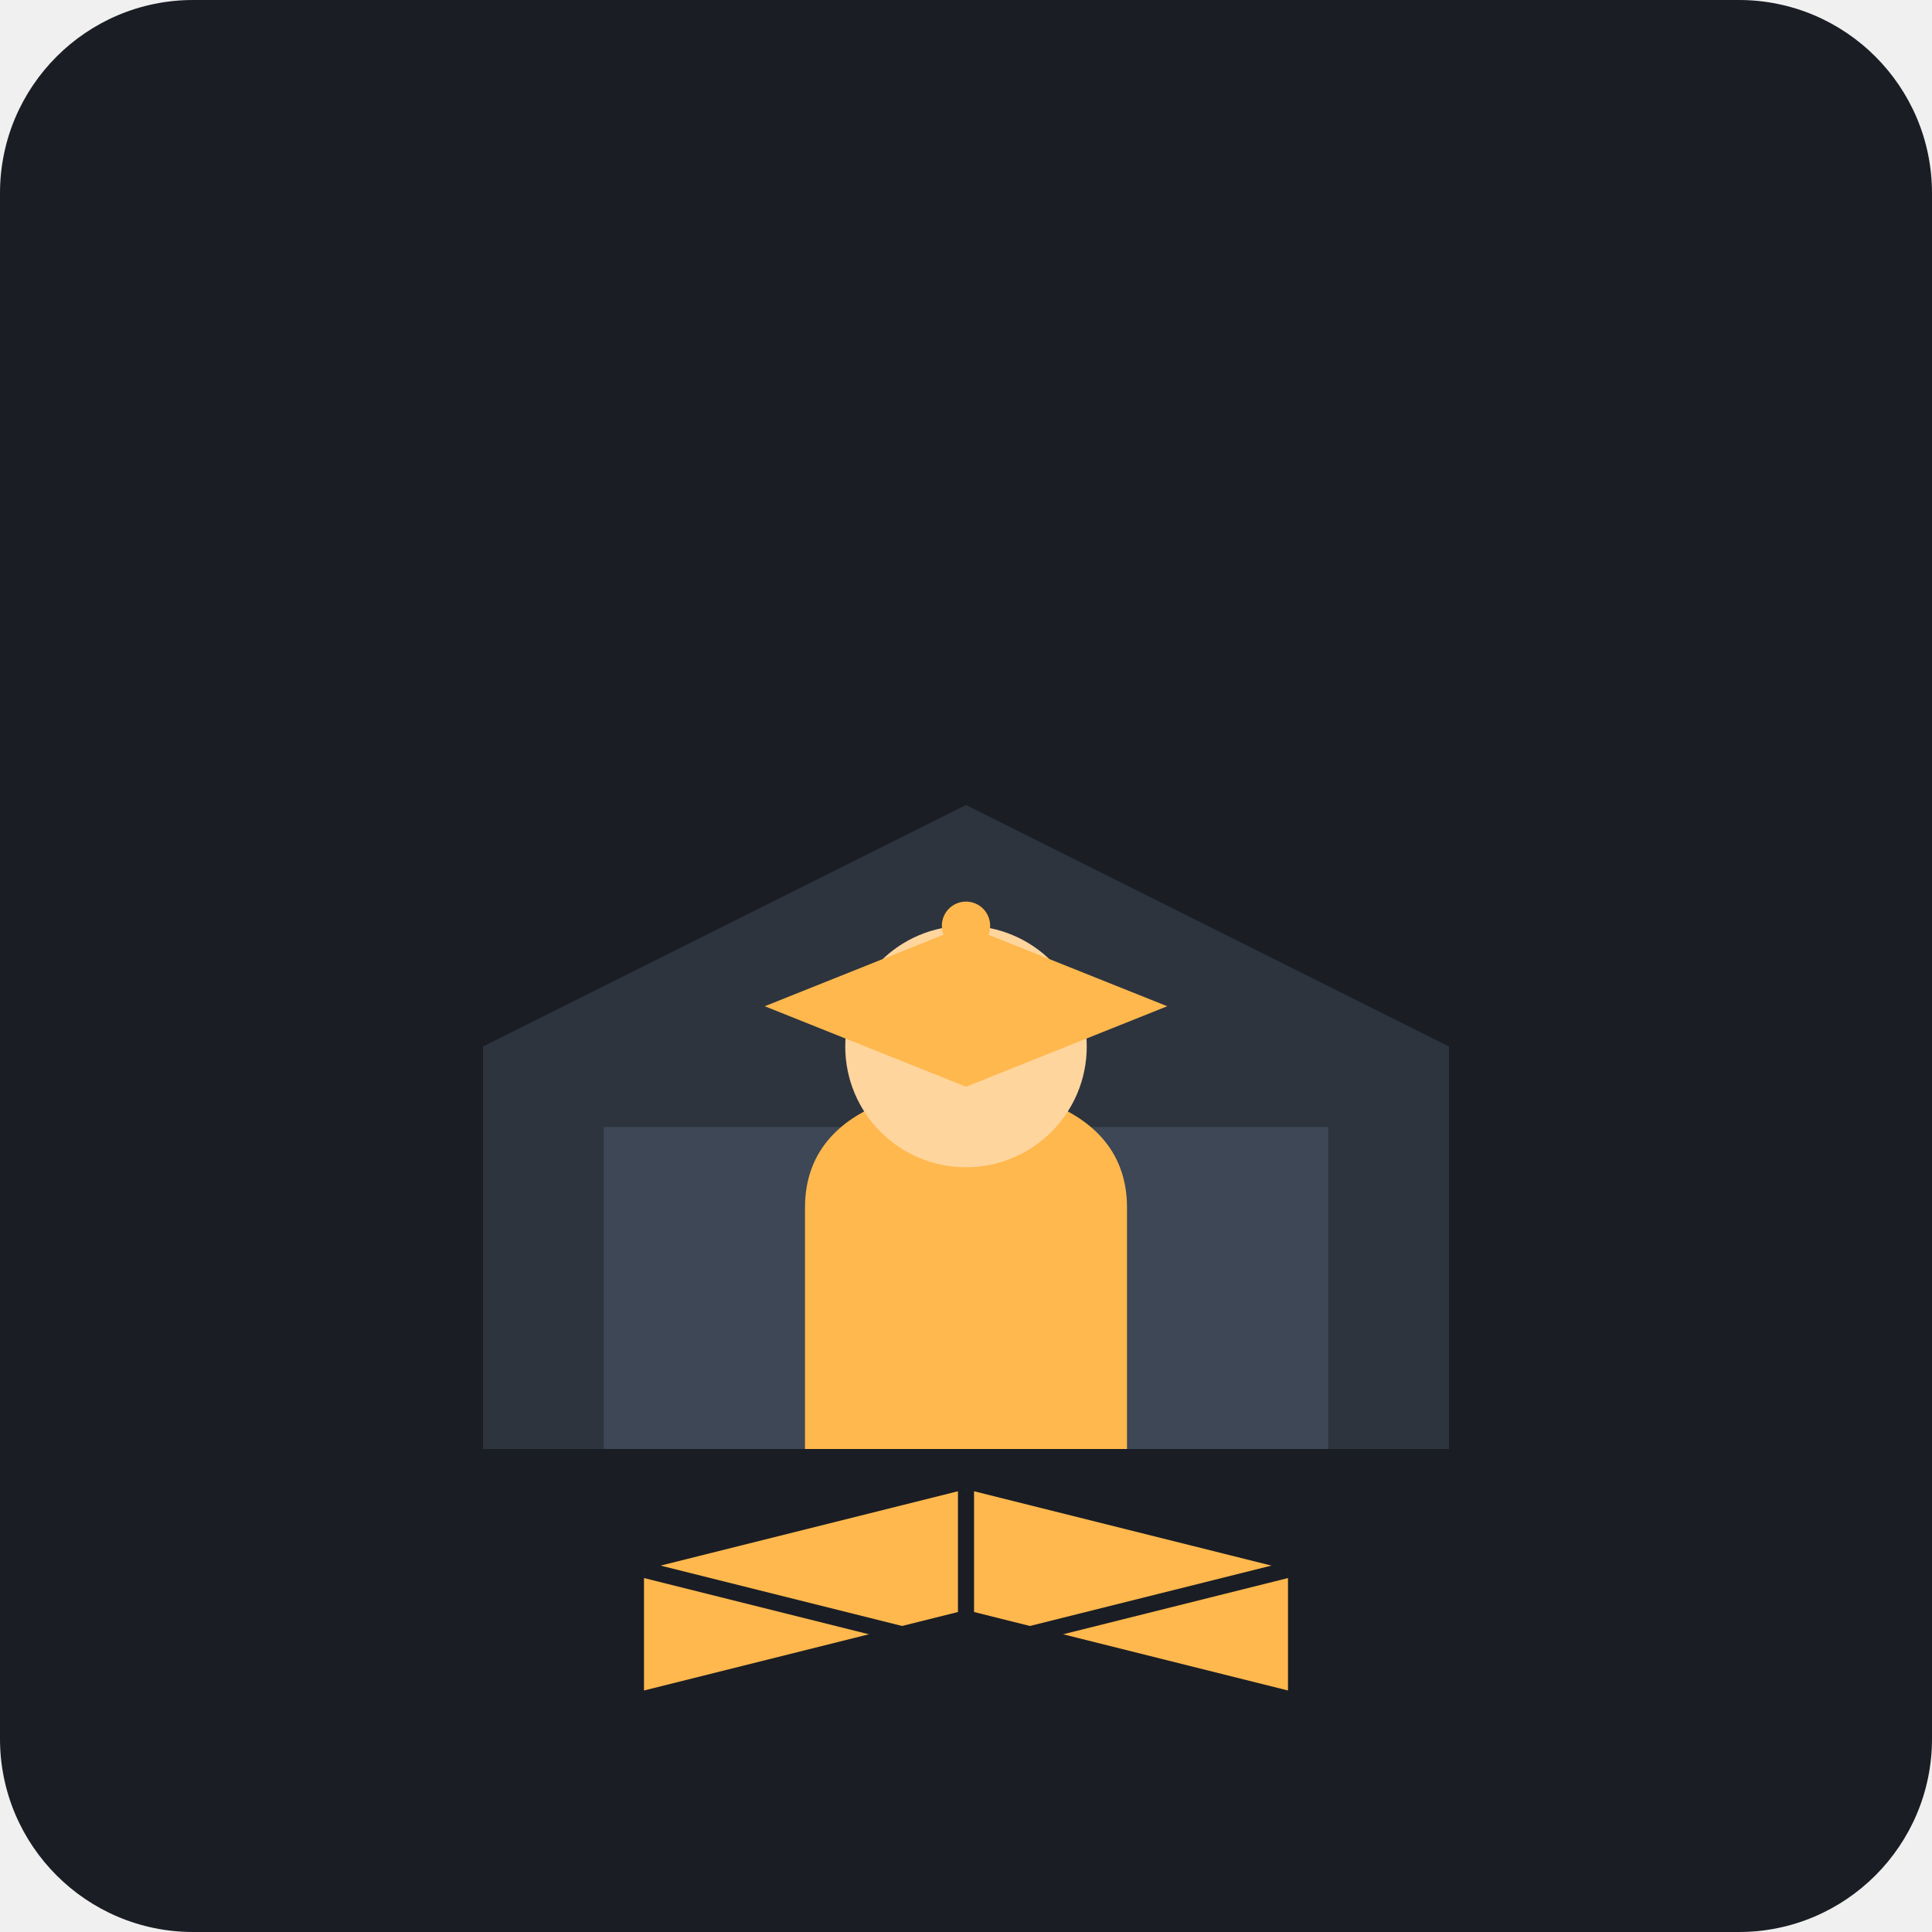
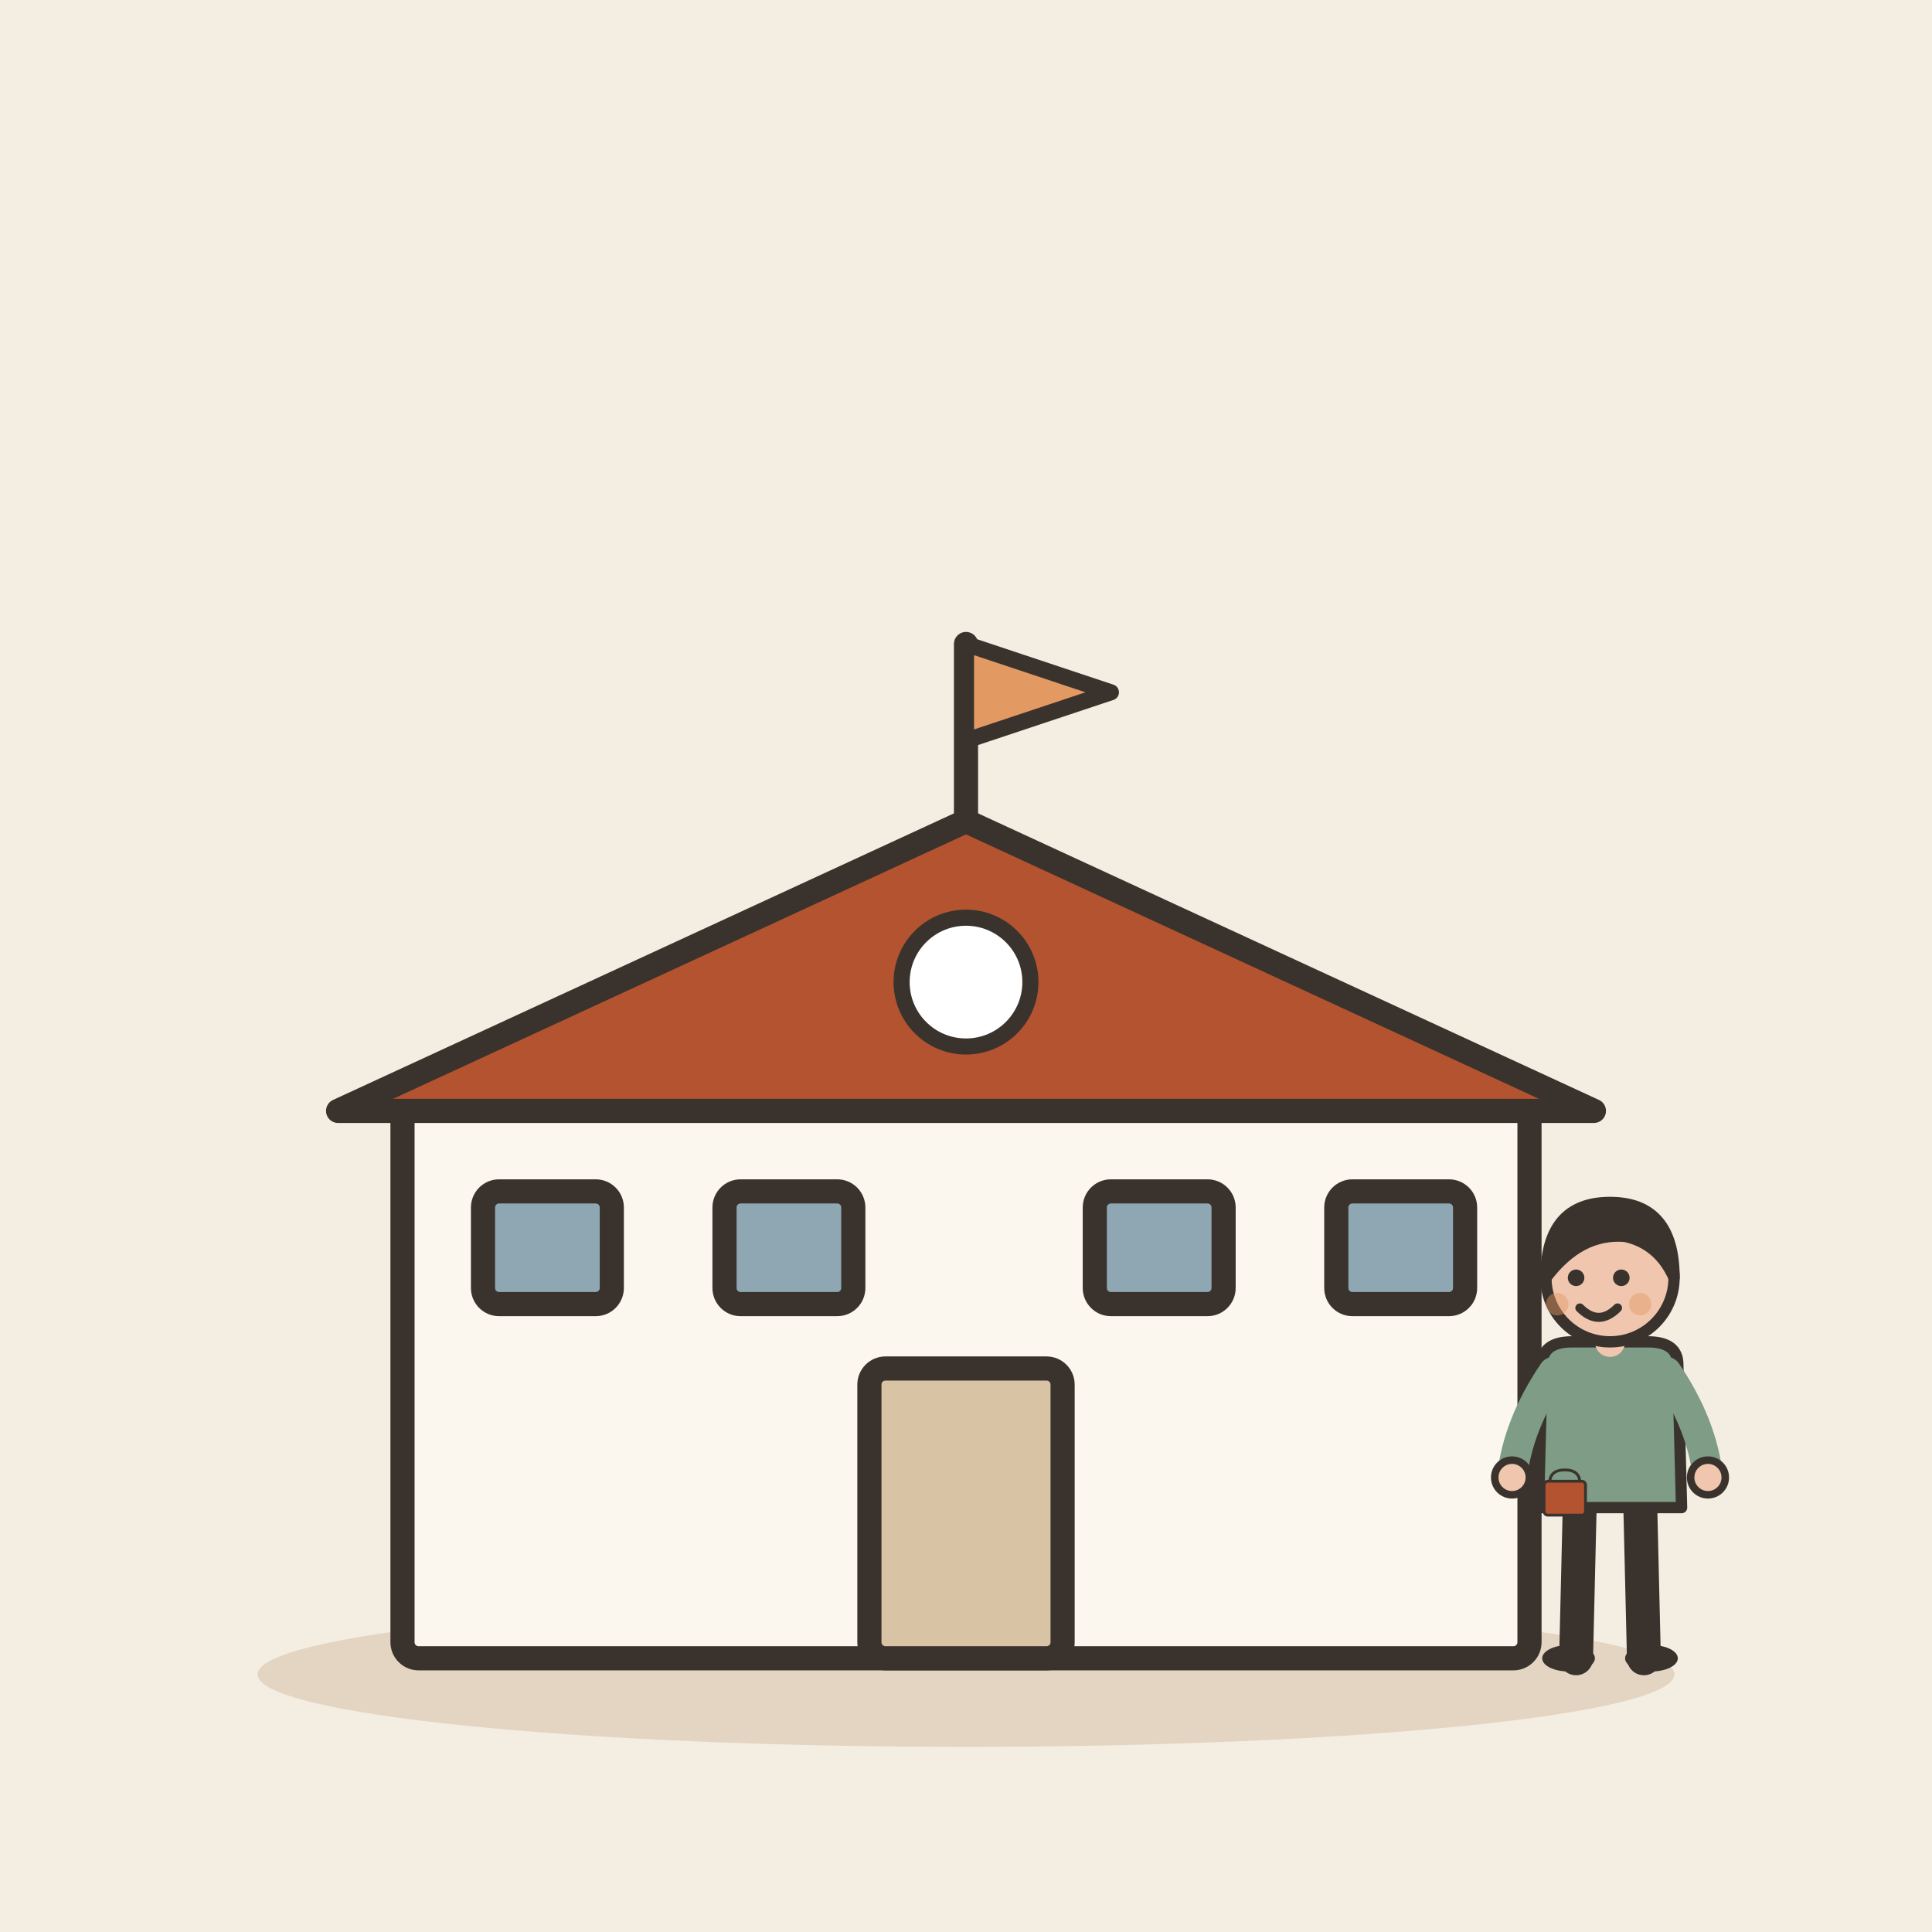
- <svg xmlns="http://www.w3.org/2000/svg" viewBox="0 0 240 240">
-   <rect width="240" height="240" rx="24" fill="#1A1D24" />
-   <path d="M60 180h120v-50l-60-30-60 30v50z" fill="#2D343E" />
-   <path d="M75 180v-40h30v40M135 180v-40h30v40" fill="#3D4756" />
-   <g transform="translate(120, 140)">
-     <path d="M-20 40h40v-30c0-15-20-15-20-15s-20 0-20 15v30z" fill="#FFB84D" />
-     <circle cx="0" cy="-10" r="15" fill="#FFD59E" />
-     <path d="M-25-15l25-10 25 10-25 10z" fill="#FFB84D" />
-     <path d="M0-25v15" fill="none" stroke="#FFB84D" stroke-width="2" />
-     <circle cx="0" cy="-25" r="3" fill="#FFB84D" />
+ <svg xmlns="http://www.w3.org/2000/svg" viewBox="0 0 240 240" data-style="editorial">
+   <rect width="240" height="240" fill="#F4EDE2" />
+   <ellipse cx="120" cy="208" rx="88" ry="9" fill="#E3D5C1" />
+   <g transform="translate(120 206)">
+     <rect x="-70" y="-70" width="140" height="70" rx="2" fill="#FBF6EE" stroke="#3A332D" stroke-width="3" stroke-linecap="round" stroke-linejoin="round" />
+     <path d="M-78 -68L0 -104L78 -68Z" fill="#B4532F" stroke="#3A332D" stroke-width="3" stroke-linecap="round" stroke-linejoin="round" />
+     <rect x="-12" y="-36" width="24" height="36" rx="2" fill="#D8C3A5" stroke="#3A332D" stroke-width="3" stroke-linecap="round" stroke-linejoin="round" />
+     <rect x="-60" y="-58" width="16" height="14" rx="2" fill="#8FA7B3" stroke="#3A332D" stroke-width="3" stroke-linecap="round" stroke-linejoin="round" />
+     <rect x="-30" y="-58" width="16" height="14" rx="2" fill="#8FA7B3" stroke="#3A332D" stroke-width="3" stroke-linecap="round" stroke-linejoin="round" />
+     <rect x="16" y="-58" width="16" height="14" rx="2" fill="#8FA7B3" stroke="#3A332D" stroke-width="3" stroke-linecap="round" stroke-linejoin="round" />
+     <rect x="46" y="-58" width="16" height="14" rx="2" fill="#8FA7B3" stroke="#3A332D" stroke-width="3" stroke-linecap="round" stroke-linejoin="round" />
+     <path d="M0 -104L0 -126" stroke="#3A332D" stroke-width="3" stroke-linecap="round" fill="none" />
+     <path d="M0 -126L18 -120L0 -114Z" fill="#E39A62" stroke="#3A332D" stroke-width="2" stroke-linecap="round" stroke-linejoin="round" />
+     <circle cx="0" cy="-84" r="8" fill="#FFFFFF" stroke="#3A332D" stroke-linecap="round" stroke-linejoin="round" stroke-width="2" />
  </g>
-   <path d="M80 195l40-10 40 10v15l-40-10-40 10z" fill="#FFB84D" />
-   <path d="M80 195l40 10 40-10" fill="none" stroke="#1A1D24" stroke-width="2" />
-   <path d="M120 185v20" fill="none" stroke="#1A1D24" stroke-width="2" />
+   <g transform="translate(200 206) scale(0.468 0.468)">
+     <path d="M-8 -42L-9 0" stroke="#3A332D" stroke-width="9" stroke-linecap="round" fill="none" />
+     <path d="M8 -42L9 0" stroke="#3A332D" stroke-width="9" stroke-linecap="round" fill="none" />
+     <ellipse cx="-11" cy="0" rx="7" ry="3.5" fill="#3A332D" />
+     <ellipse cx="11" cy="0" rx="7" ry="3.5" fill="#3A332D" />
+     <path d="M-18 -78Q-18 -84 -10 -84L10 -84Q18 -84 18 -78L19 -40L-19 -40Z" fill="#7E9C86" stroke="#3A332D" stroke-width="3" stroke-linecap="round" stroke-linejoin="round" />
+     <path d="M-15 -76Q-24.5 -62 -26 -48" fill="none" stroke="#7E9C86" stroke-width="8" stroke-linecap="round" stroke-linejoin="round" />
+     <circle cx="-26" cy="-48" r="4.6" fill="#F0C7AE" stroke="#3A332D" stroke-linecap="round" stroke-linejoin="round" stroke-width="2" />
+     <path d="M15 -76Q24.5 -62 26 -48" fill="none" stroke="#7E9C86" stroke-width="8" stroke-linecap="round" stroke-linejoin="round" />
+     <circle cx="26" cy="-48" r="4.6" fill="#F0C7AE" stroke="#3A332D" stroke-linecap="round" stroke-linejoin="round" stroke-width="2" />
+     <path d="M0 -84L0 -88" stroke="#F0C7AE" stroke-width="8" stroke-linecap="round" fill="none" />
+     <circle cx="0" cy="-101" r="17" fill="#F0C7AE" stroke="#3A332D" stroke-width="3" stroke-linecap="round" stroke-linejoin="round" />
+     <path d="M-17 -101Q-17 -121 0 -121Q17 -121 17 -101Q13 -110 4 -112Q-8 -113 -17 -101Z" fill="#3A332D" stroke="#3A332D" stroke-width="3" stroke-linecap="round" stroke-linejoin="round" />
+     <circle cx="-9" cy="-101" r="2.2" fill="#3A332D" />
+     <circle cx="3" cy="-101" r="2.2" fill="#3A332D" />
+     <path d="M-8 -93Q-3 -88 2 -93" fill="none" stroke="#3A332D" stroke-width="2.4" stroke-linecap="round" stroke-linejoin="round" />
+     <circle cx="-14" cy="-94" r="3" fill="#E39A62" opacity="0.45" />
+     <circle cx="8" cy="-94" r="3" fill="#E39A62" opacity="0.45" />
+     <g transform="translate(-12 -40) scale(0.25 0.25)">
+       <path d="M-16 -26Q-16 -40 0 -40Q16 -40 16 -26" fill="none" stroke="#3A332D" stroke-width="3" stroke-linecap="round" stroke-linejoin="round" />
+       <rect x="-22" y="-28" width="44" height="36" rx="4" fill="#B4532F" stroke="#3A332D" stroke-width="3" stroke-linecap="round" stroke-linejoin="round" />
+     </g>
+   </g>
</svg>
